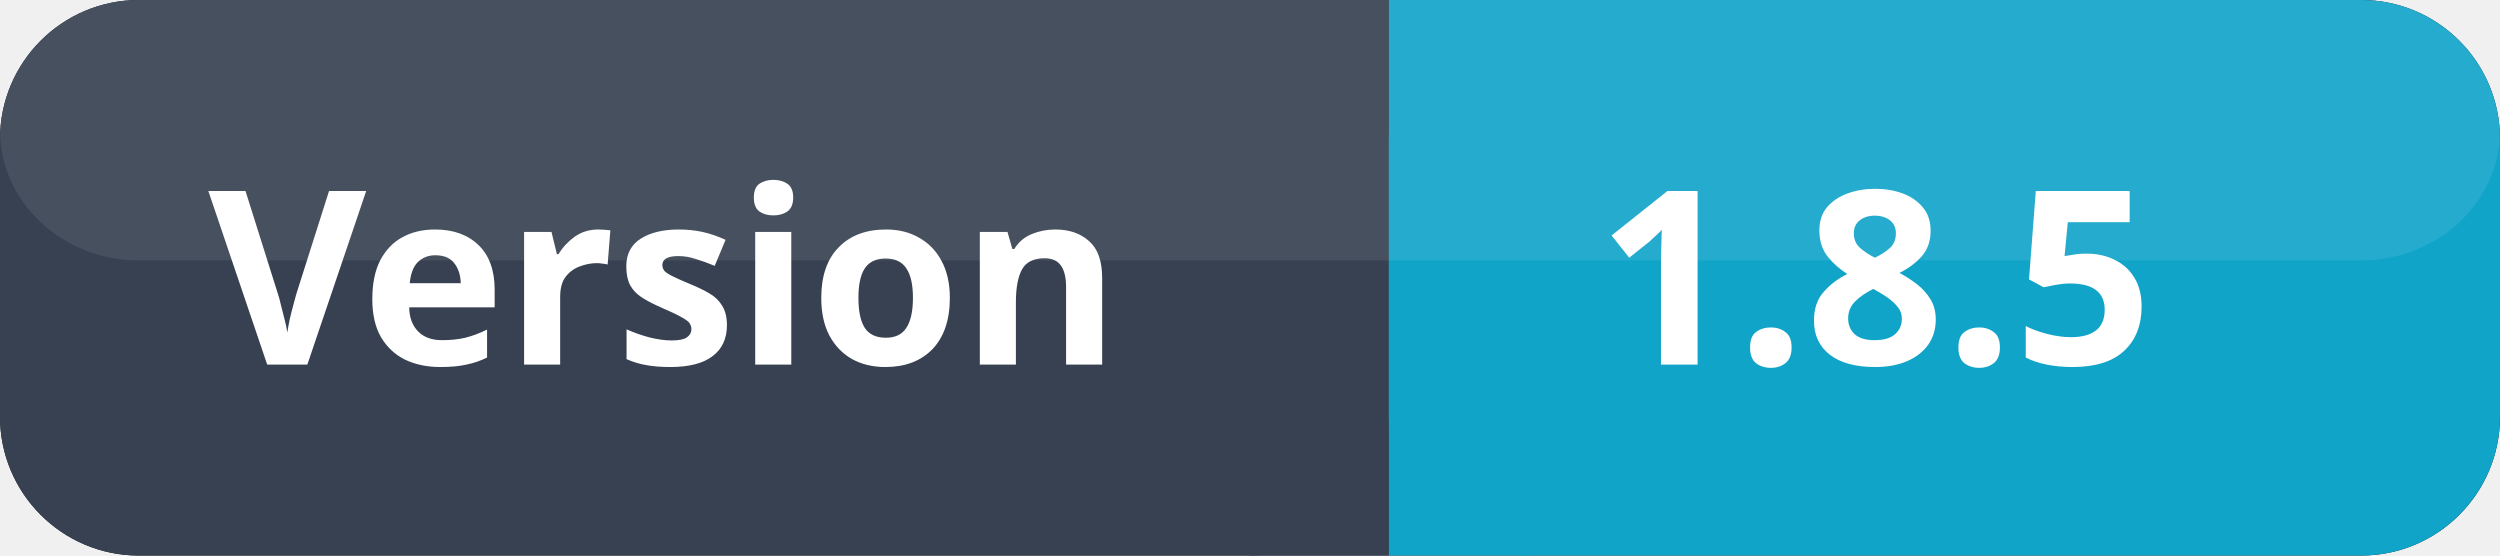
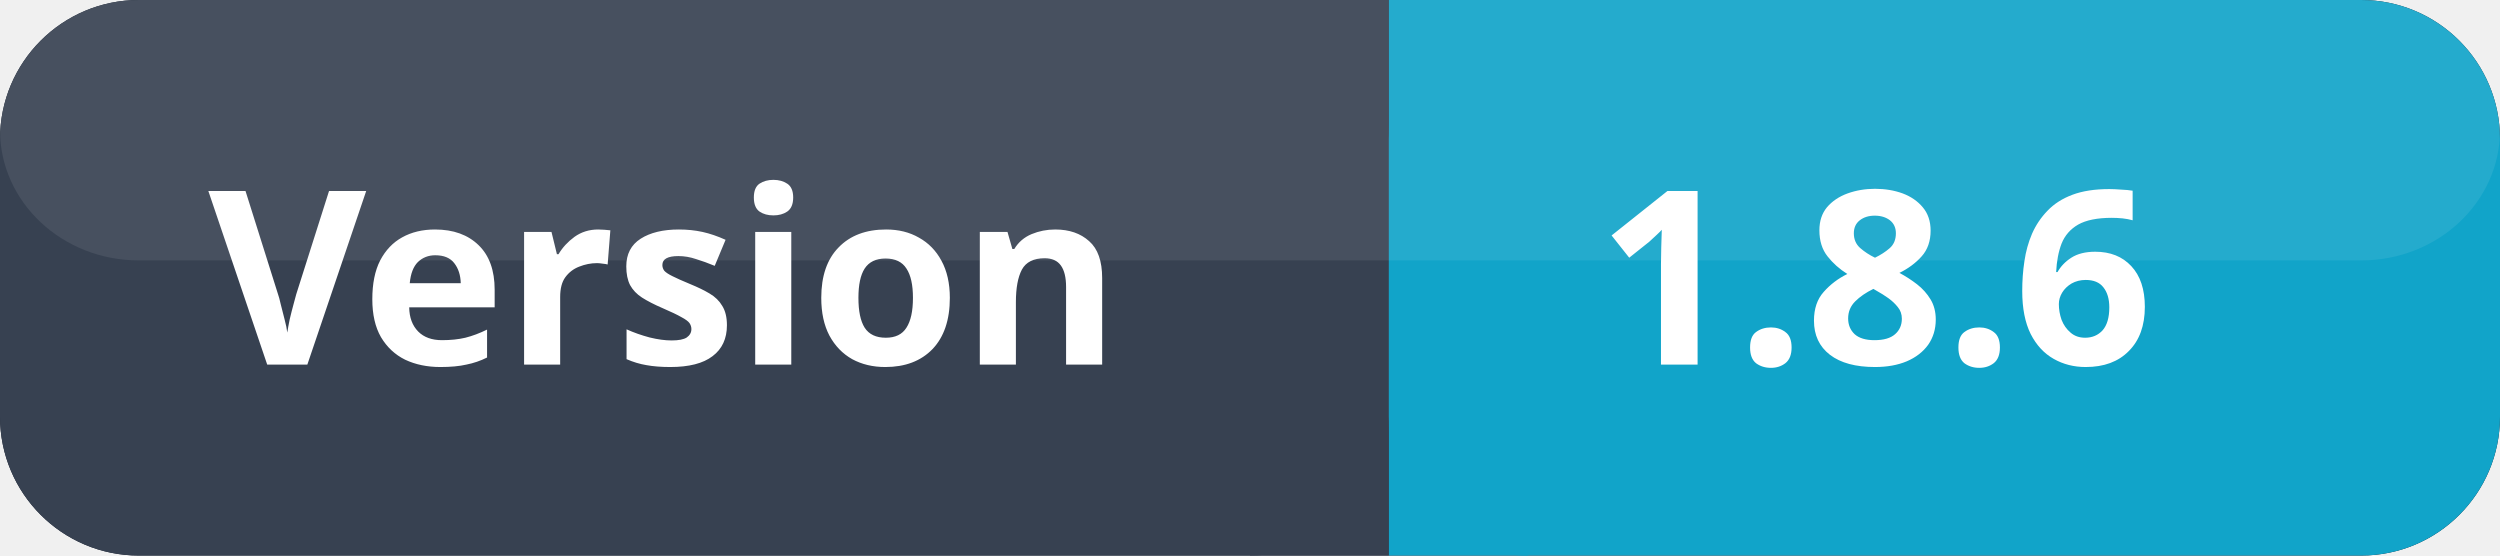
<svg xmlns="http://www.w3.org/2000/svg" width="144" height="32">
  <rect x="0" y="0" width="144" height="32" fill="#111827" rx="8" ry="8" />
  <rect x="0" y="0" width="80" height="32" fill="#374151" rx="8" ry="8" />
  <rect x="72" y="0" width="8" height="32" fill="#374151" />
  <rect x="80" y="0" width="64" height="32" fill="#11a4c9ff" rx="8" ry="8" />
  <rect x="80" y="0" width="8" height="32" fill="#11a4c9ff" />
  <rect x="0" y="0" width="144" height="15" fill="#ffffff" opacity="0.08" rx="8" ry="8" />
  <text x="12" y="21" font-size="14" fill="#ffffff" font-family="system-ui, sans-serif" font-weight="600">Version</text>
-   <text x="92" y="21" font-size="14" fill="#ffffff" font-family="system-ui, sans-serif" font-weight="700">1.8.5</text>
+   <text x="92" y="21" font-size="14" fill="#ffffff" font-family="system-ui, sans-serif" font-weight="700">1.8.6</text>
</svg>
